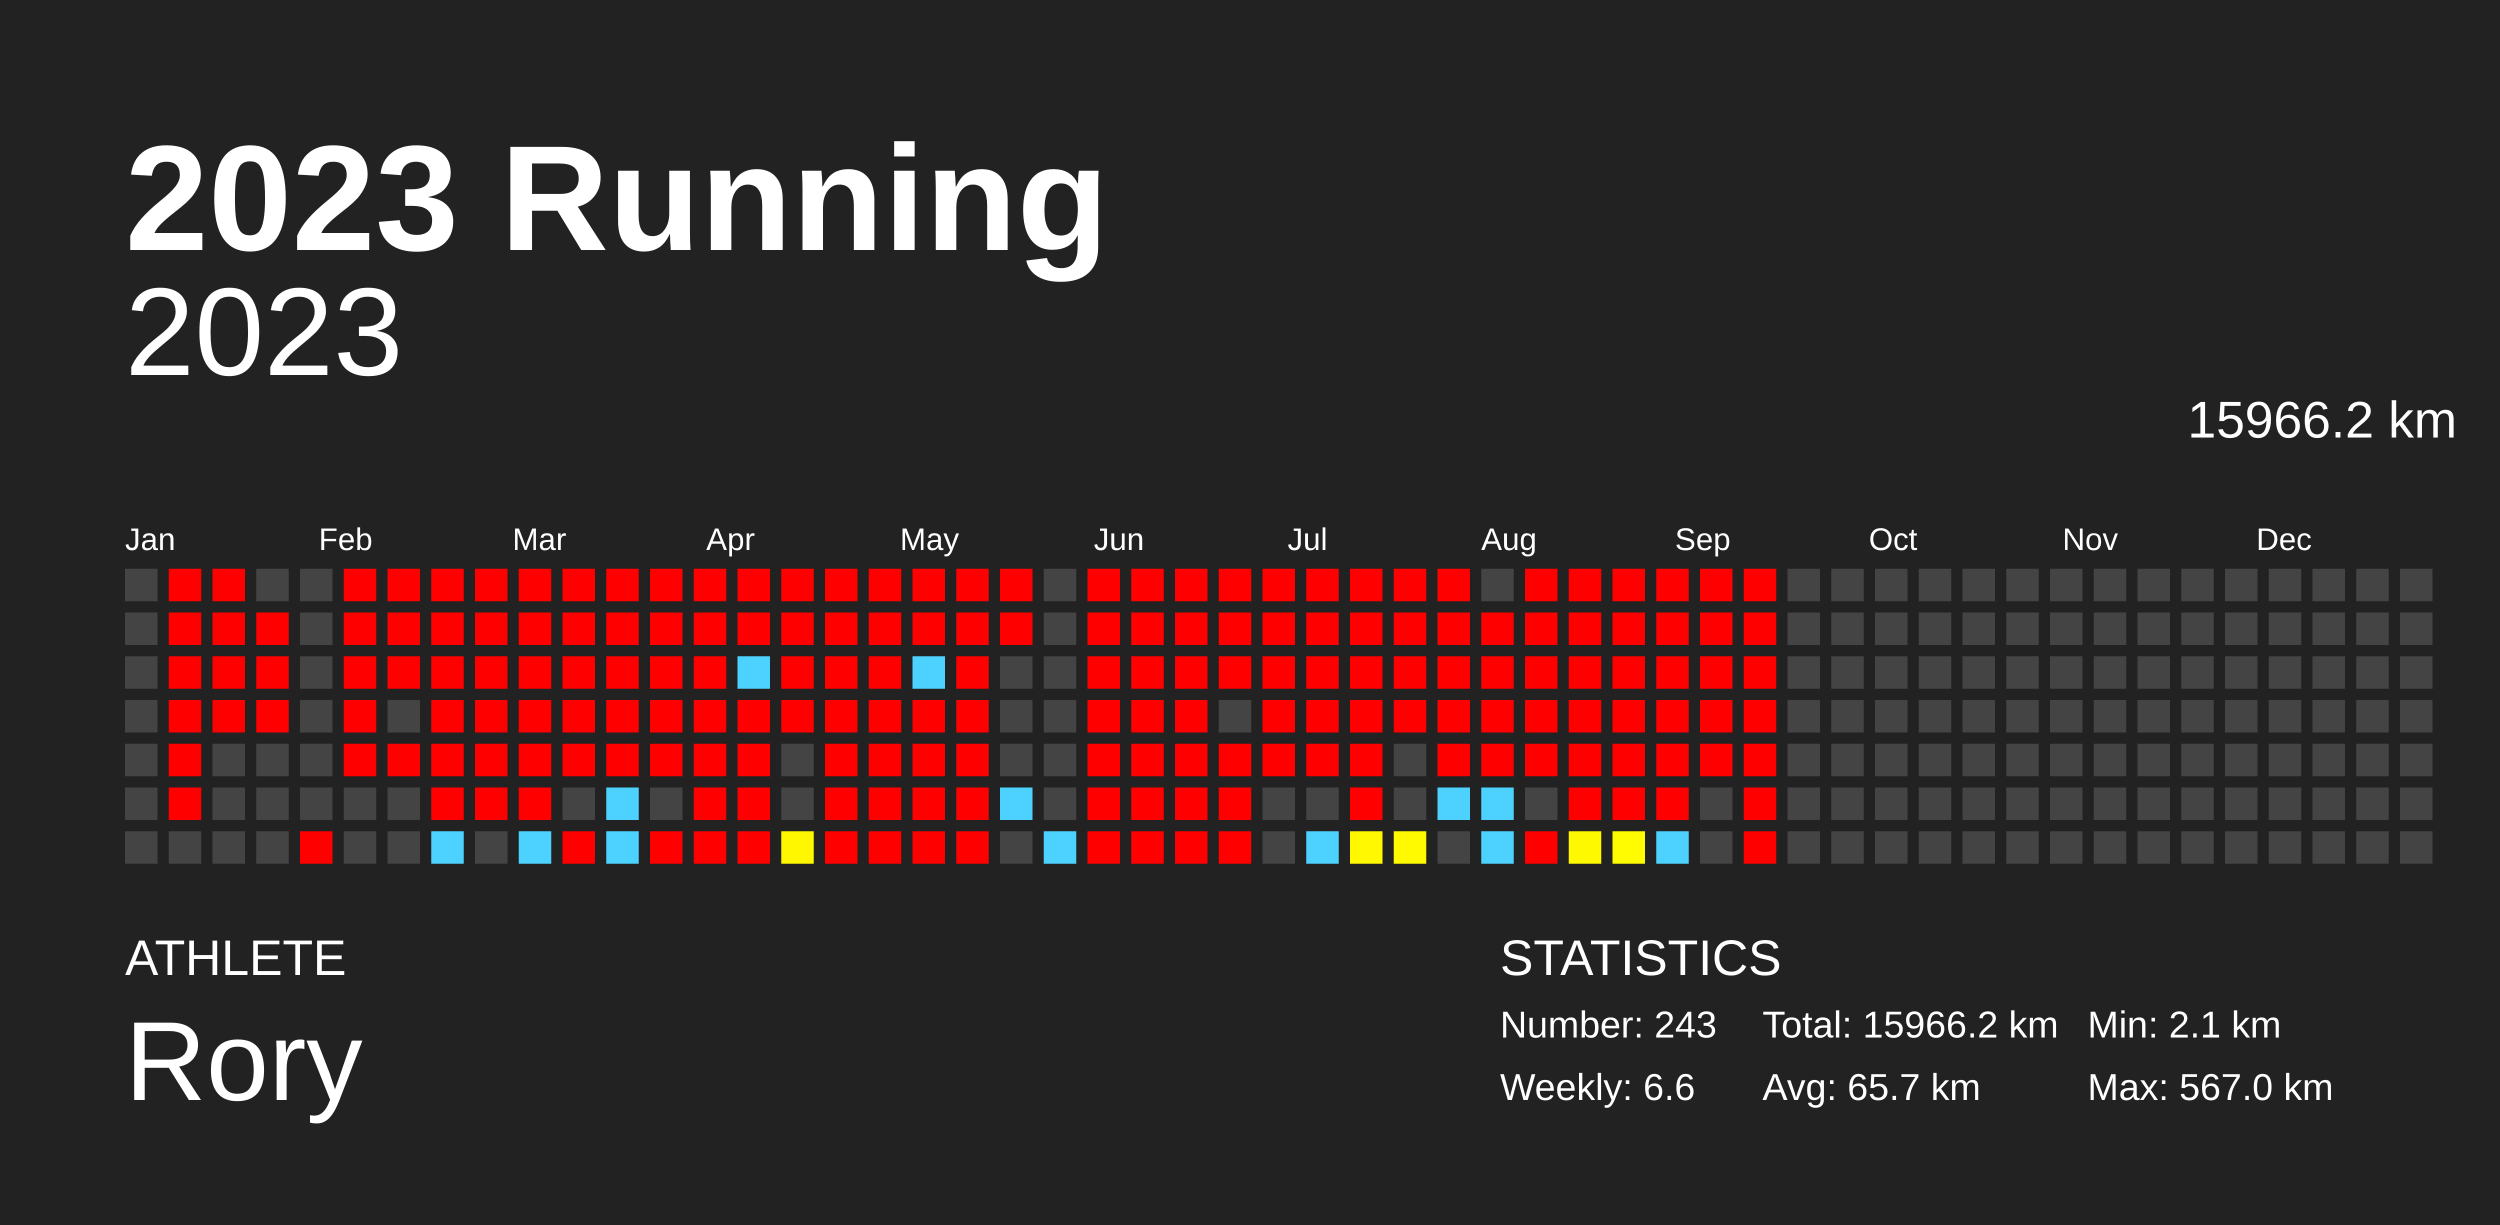
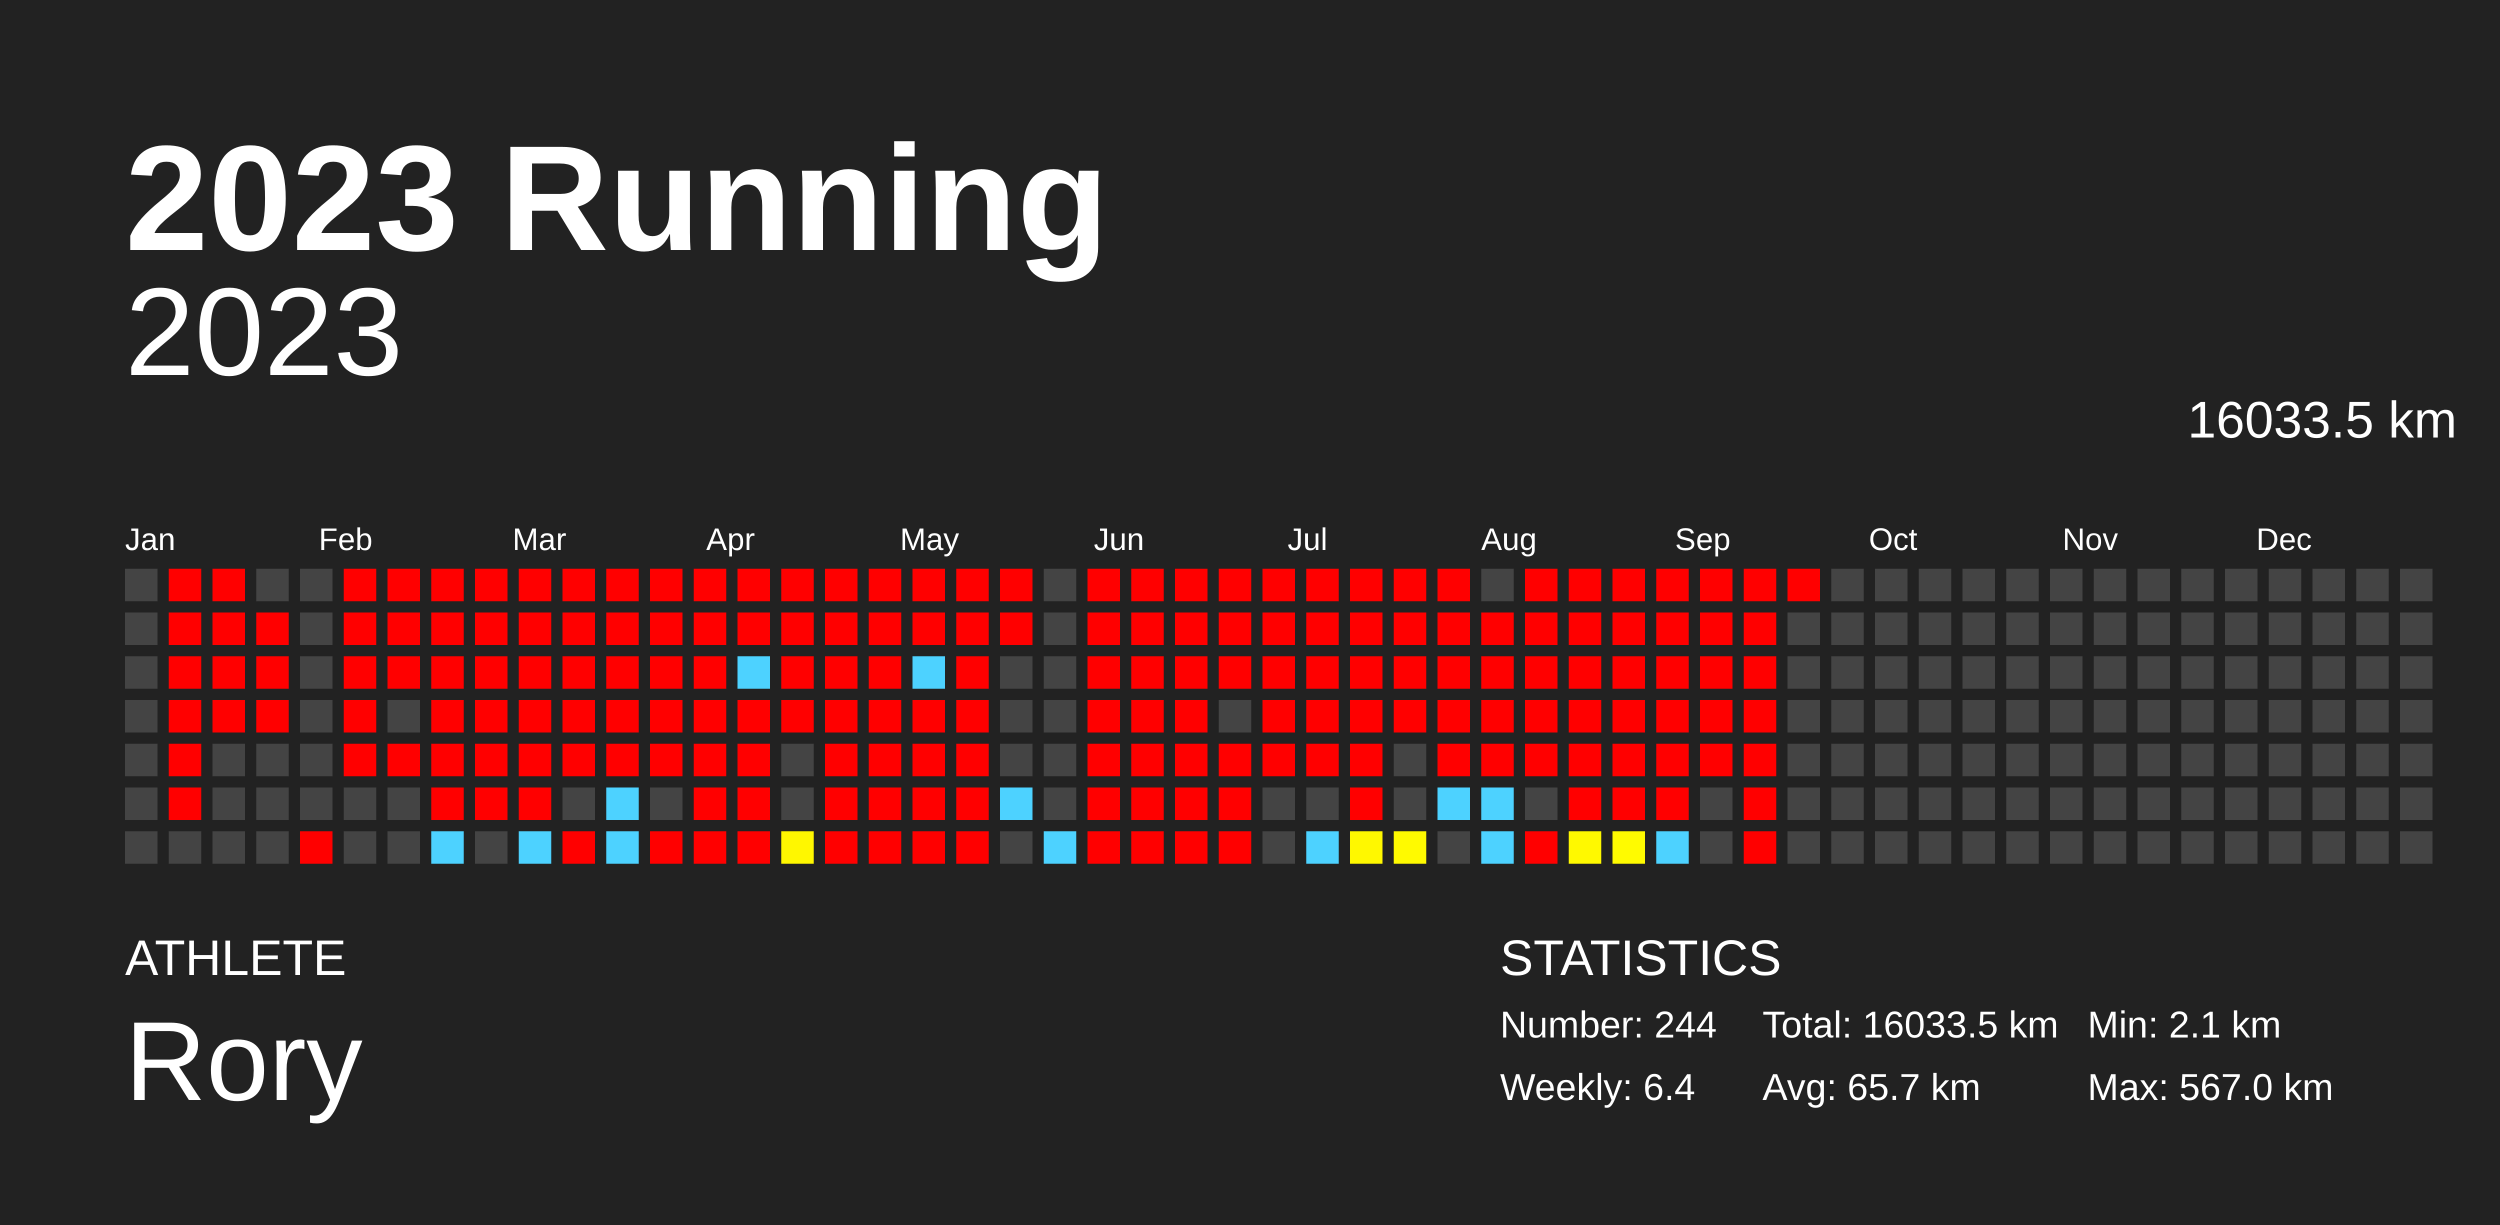
<svg xmlns="http://www.w3.org/2000/svg" baseProfile="full" height="98mm" version="1.1" viewBox="0,0,200,98" width="200mm">
  <defs />
  <rect fill="#222222" height="98" width="200" x="0" y="0" />
  <text fill="#FFFFFF" style="font-size:12px; font-family:Arial; font-weight:bold;" x="10" y="20">2023 Running</text>
  <text fill="#FFFFFF" style="font-size:4px; font-family:Arial" x="10" y="78">ATHLETE</text>
  <text fill="#FFFFFF" style="font-size:9px; font-family:Arial" x="10" y="88">Rory</text>
  <text fill="#FFFFFF" style="font-size:4px; font-family:Arial" x="120" y="78">STATISTICS</text>
-   <text fill="#FFFFFF" style="font-size:3px; font-family:Arial" x="120" y="83">Number: 243</text>
-   <text fill="#FFFFFF" style="font-size:3px; font-family:Arial" x="120" y="88">Weekly: 6.6</text>
-   <text fill="#FFFFFF" style="font-size:3px; font-family:Arial" x="141" y="83">Total: 15966.2 km</text>
+   <text fill="#FFFFFF" style="font-size:3px; font-family:Arial" x="120" y="83">Number: 244</text>
+   <text fill="#FFFFFF" style="font-size:3px; font-family:Arial" x="120" y="88">Weekly: 6.4</text>
+   <text fill="#FFFFFF" style="font-size:3px; font-family:Arial" x="141" y="83">Total: 16033.5 km</text>
  <text fill="#FFFFFF" style="font-size:3px; font-family:Arial" x="141" y="88">Avg: 65.7 km</text>
  <text fill="#FFFFFF" style="font-size:3px; font-family:Arial" x="167" y="83">Min: 2.1 km</text>
  <text fill="#FFFFFF" style="font-size:3px; font-family:Arial" x="167" y="88">Max: 567.0 km</text>
  <text alignment-baseline="hanging" fill="#FFFFFF" style="font-size:10.0px; font-family:Arial;" x="10" y="30">2023</text>
-   <text alignment-baseline="hanging" fill="#FFFFFF" style="font-size:4.125px; font-family:Arial;" x="175" y="35">15966.2 km</text>
+   <text alignment-baseline="hanging" fill="#FFFFFF" style="font-size:4.125px; font-family:Arial;" x="175" y="35">16033.5 km</text>
  <text fill="#FFFFFF" style="font-size:2.5px; font-family:Arial" x="10.0" y="44">Jan</text>
  <text fill="#FFFFFF" style="font-size:2.5px; font-family:Arial" x="25.5" y="44">Feb</text>
  <text fill="#FFFFFF" style="font-size:2.5px; font-family:Arial" x="41.0" y="44">Mar</text>
  <text fill="#FFFFFF" style="font-size:2.5px; font-family:Arial" x="56.5" y="44">Apr</text>
  <text fill="#FFFFFF" style="font-size:2.5px; font-family:Arial" x="72.0" y="44">May</text>
  <text fill="#FFFFFF" style="font-size:2.5px; font-family:Arial" x="87.5" y="44">Jun</text>
  <text fill="#FFFFFF" style="font-size:2.5px; font-family:Arial" x="103.0" y="44">Jul</text>
  <text fill="#FFFFFF" style="font-size:2.5px; font-family:Arial" x="118.5" y="44">Aug</text>
  <text fill="#FFFFFF" style="font-size:2.5px; font-family:Arial" x="134.0" y="44">Sep</text>
  <text fill="#FFFFFF" style="font-size:2.5px; font-family:Arial" x="149.5" y="44">Oct</text>
  <text fill="#FFFFFF" style="font-size:2.5px; font-family:Arial" x="165.0" y="44">Nov</text>
  <text fill="#FFFFFF" style="font-size:2.5px; font-family:Arial" x="180.5" y="44">Dec</text>
  <rect fill="#444444" height="2.6" width="2.6" x="10.0" y="45.5" />
  <rect fill="#444444" height="2.6" width="2.6" x="10.0" y="49.0" />
  <rect fill="#444444" height="2.6" width="2.6" x="10.0" y="52.5" />
  <rect fill="#444444" height="2.6" width="2.6" x="10.0" y="56.0" />
  <rect fill="#444444" height="2.6" width="2.6" x="10.0" y="59.5" />
  <rect fill="#444444" height="2.6" width="2.6" x="10.0" y="63.0" />
  <rect fill="#444444" height="2.6" width="2.6" x="10.0" y="66.5" />
  <rect fill="red" height="2.6" width="2.6" x="13.5" y="45.5" />
  <rect fill="red" height="2.6" width="2.6" x="13.5" y="49.0" />
  <rect fill="red" height="2.6" width="2.6" x="13.5" y="52.5" />
  <rect fill="red" height="2.6" width="2.6" x="13.5" y="56.0" />
  <rect fill="red" height="2.6" width="2.6" x="13.5" y="59.5" />
  <rect fill="red" height="2.6" width="2.6" x="13.5" y="63.0" />
  <rect fill="#444444" height="2.6" width="2.6" x="13.5" y="66.5" />
  <rect fill="red" height="2.6" width="2.6" x="17.0" y="45.5" />
  <rect fill="red" height="2.6" width="2.6" x="17.0" y="49.0" />
  <rect fill="red" height="2.6" width="2.6" x="17.0" y="52.5" />
  <rect fill="red" height="2.6" width="2.6" x="17.0" y="56.0" />
  <rect fill="#444444" height="2.6" width="2.6" x="17.0" y="59.5" />
  <rect fill="#444444" height="2.6" width="2.6" x="17.0" y="63.0" />
  <rect fill="#444444" height="2.6" width="2.6" x="17.0" y="66.5" />
  <rect fill="#444444" height="2.6" width="2.6" x="20.5" y="45.5" />
  <rect fill="red" height="2.6" width="2.6" x="20.5" y="49.0" />
  <rect fill="red" height="2.6" width="2.6" x="20.5" y="52.5" />
  <rect fill="red" height="2.6" width="2.6" x="20.5" y="56.0" />
  <rect fill="#444444" height="2.6" width="2.6" x="20.5" y="59.5" />
  <rect fill="#444444" height="2.6" width="2.6" x="20.5" y="63.0" />
  <rect fill="#444444" height="2.6" width="2.6" x="20.5" y="66.5" />
  <rect fill="#444444" height="2.6" width="2.6" x="24.0" y="45.5" />
  <rect fill="#444444" height="2.6" width="2.6" x="24.0" y="49.0" />
  <rect fill="#444444" height="2.6" width="2.6" x="24.0" y="52.5" />
  <rect fill="#444444" height="2.6" width="2.6" x="24.0" y="56.0" />
  <rect fill="#444444" height="2.6" width="2.6" x="24.0" y="59.5" />
  <rect fill="#444444" height="2.6" width="2.6" x="24.0" y="63.0" />
  <rect fill="red" height="2.6" width="2.6" x="24.0" y="66.5" />
  <rect fill="red" height="2.6" width="2.6" x="27.5" y="45.5" />
  <rect fill="red" height="2.6" width="2.6" x="27.5" y="49.0" />
  <rect fill="red" height="2.6" width="2.6" x="27.5" y="52.5" />
  <rect fill="red" height="2.6" width="2.6" x="27.5" y="56.0" />
  <rect fill="red" height="2.6" width="2.6" x="27.5" y="59.5" />
  <rect fill="#444444" height="2.6" width="2.6" x="27.5" y="63.0" />
  <rect fill="#444444" height="2.6" width="2.6" x="27.5" y="66.5" />
  <rect fill="red" height="2.6" width="2.6" x="31.0" y="45.5" />
  <rect fill="red" height="2.6" width="2.6" x="31.0" y="49.0" />
  <rect fill="red" height="2.6" width="2.6" x="31.0" y="52.5" />
  <rect fill="#444444" height="2.6" width="2.6" x="31.0" y="56.0" />
  <rect fill="red" height="2.6" width="2.6" x="31.0" y="59.5" />
  <rect fill="#444444" height="2.6" width="2.6" x="31.0" y="63.0" />
  <rect fill="#444444" height="2.6" width="2.6" x="31.0" y="66.5" />
  <rect fill="red" height="2.6" width="2.6" x="34.5" y="45.5" />
  <rect fill="red" height="2.6" width="2.6" x="34.5" y="49.0" />
  <rect fill="red" height="2.6" width="2.6" x="34.5" y="52.5" />
  <rect fill="red" height="2.6" width="2.6" x="34.5" y="56.0" />
  <rect fill="red" height="2.6" width="2.6" x="34.5" y="59.5" />
  <rect fill="red" height="2.6" width="2.6" x="34.5" y="63.0" />
  <rect fill="#4dd2ff" height="2.6" width="2.6" x="34.5" y="66.5" />
  <rect fill="red" height="2.6" width="2.6" x="38.0" y="45.5" />
  <rect fill="red" height="2.6" width="2.6" x="38.0" y="49.0" />
  <rect fill="red" height="2.6" width="2.6" x="38.0" y="52.5" />
  <rect fill="red" height="2.6" width="2.6" x="38.0" y="56.0" />
  <rect fill="red" height="2.6" width="2.6" x="38.0" y="59.5" />
  <rect fill="red" height="2.6" width="2.6" x="38.0" y="63.0" />
  <rect fill="#444444" height="2.6" width="2.6" x="38.0" y="66.5" />
  <rect fill="red" height="2.6" width="2.6" x="41.5" y="45.5" />
  <rect fill="red" height="2.6" width="2.6" x="41.5" y="49.0" />
  <rect fill="red" height="2.6" width="2.6" x="41.5" y="52.5" />
  <rect fill="red" height="2.6" width="2.6" x="41.5" y="56.0" />
  <rect fill="red" height="2.6" width="2.6" x="41.5" y="59.5" />
  <rect fill="red" height="2.6" width="2.6" x="41.5" y="63.0" />
  <rect fill="#4dd2ff" height="2.6" width="2.6" x="41.5" y="66.5" />
  <rect fill="red" height="2.6" width="2.6" x="45.0" y="45.5" />
  <rect fill="red" height="2.6" width="2.6" x="45.0" y="49.0" />
  <rect fill="red" height="2.6" width="2.6" x="45.0" y="52.5" />
  <rect fill="red" height="2.6" width="2.6" x="45.0" y="56.0" />
  <rect fill="red" height="2.6" width="2.6" x="45.0" y="59.5" />
  <rect fill="#444444" height="2.6" width="2.6" x="45.0" y="63.0" />
  <rect fill="red" height="2.6" width="2.6" x="45.0" y="66.5" />
  <rect fill="red" height="2.6" width="2.6" x="48.5" y="45.5" />
  <rect fill="red" height="2.6" width="2.6" x="48.5" y="49.0" />
  <rect fill="red" height="2.6" width="2.6" x="48.5" y="52.5" />
  <rect fill="red" height="2.6" width="2.6" x="48.5" y="56.0" />
  <rect fill="red" height="2.6" width="2.6" x="48.5" y="59.5" />
  <rect fill="#4dd2ff" height="2.6" width="2.6" x="48.5" y="63.0" />
  <rect fill="#4dd2ff" height="2.6" width="2.6" x="48.5" y="66.5" />
  <rect fill="red" height="2.6" width="2.6" x="52.0" y="45.5" />
  <rect fill="red" height="2.6" width="2.6" x="52.0" y="49.0" />
  <rect fill="red" height="2.6" width="2.6" x="52.0" y="52.5" />
  <rect fill="red" height="2.6" width="2.6" x="52.0" y="56.0" />
  <rect fill="red" height="2.6" width="2.6" x="52.0" y="59.5" />
  <rect fill="#444444" height="2.6" width="2.6" x="52.0" y="63.0" />
  <rect fill="red" height="2.6" width="2.6" x="52.0" y="66.5" />
  <rect fill="red" height="2.6" width="2.6" x="55.5" y="45.5" />
  <rect fill="red" height="2.6" width="2.6" x="55.5" y="49.0" />
  <rect fill="red" height="2.6" width="2.6" x="55.5" y="52.5" />
  <rect fill="red" height="2.6" width="2.6" x="55.5" y="56.0" />
  <rect fill="red" height="2.6" width="2.6" x="55.5" y="59.5" />
  <rect fill="red" height="2.6" width="2.6" x="55.5" y="63.0" />
  <rect fill="red" height="2.6" width="2.6" x="55.5" y="66.5" />
  <rect fill="red" height="2.6" width="2.6" x="59.0" y="45.5" />
  <rect fill="red" height="2.6" width="2.6" x="59.0" y="49.0" />
  <rect fill="#4dd2ff" height="2.6" width="2.6" x="59.0" y="52.5" />
  <rect fill="red" height="2.6" width="2.6" x="59.0" y="56.0" />
  <rect fill="red" height="2.6" width="2.6" x="59.0" y="59.5" />
  <rect fill="red" height="2.6" width="2.6" x="59.0" y="63.0" />
  <rect fill="red" height="2.6" width="2.6" x="59.0" y="66.5" />
  <rect fill="red" height="2.6" width="2.6" x="62.5" y="45.5" />
  <rect fill="red" height="2.6" width="2.6" x="62.5" y="49.0" />
  <rect fill="red" height="2.6" width="2.6" x="62.5" y="52.5" />
  <rect fill="red" height="2.6" width="2.6" x="62.5" y="56.0" />
  <rect fill="#444444" height="2.6" width="2.6" x="62.5" y="59.5" />
  <rect fill="#444444" height="2.6" width="2.6" x="62.5" y="63.0" />
  <rect fill="#fff700" height="2.6" width="2.6" x="62.5" y="66.5" />
  <rect fill="red" height="2.6" width="2.6" x="66.0" y="45.5" />
  <rect fill="red" height="2.6" width="2.6" x="66.0" y="49.0" />
  <rect fill="red" height="2.6" width="2.6" x="66.0" y="52.5" />
  <rect fill="red" height="2.6" width="2.6" x="66.0" y="56.0" />
  <rect fill="red" height="2.6" width="2.6" x="66.0" y="59.5" />
  <rect fill="red" height="2.6" width="2.6" x="66.0" y="63.0" />
  <rect fill="red" height="2.6" width="2.6" x="66.0" y="66.5" />
  <rect fill="red" height="2.6" width="2.6" x="69.5" y="45.5" />
  <rect fill="red" height="2.6" width="2.6" x="69.5" y="49.0" />
  <rect fill="red" height="2.6" width="2.6" x="69.5" y="52.5" />
  <rect fill="red" height="2.6" width="2.6" x="69.5" y="56.0" />
  <rect fill="red" height="2.6" width="2.6" x="69.5" y="59.5" />
  <rect fill="red" height="2.6" width="2.6" x="69.5" y="63.0" />
  <rect fill="red" height="2.6" width="2.6" x="69.5" y="66.5" />
  <rect fill="red" height="2.6" width="2.6" x="73.0" y="45.5" />
  <rect fill="red" height="2.6" width="2.6" x="73.0" y="49.0" />
  <rect fill="#4dd2ff" height="2.6" width="2.6" x="73.0" y="52.5" />
  <rect fill="red" height="2.6" width="2.6" x="73.0" y="56.0" />
  <rect fill="red" height="2.6" width="2.6" x="73.0" y="59.5" />
  <rect fill="red" height="2.6" width="2.6" x="73.0" y="63.0" />
  <rect fill="red" height="2.6" width="2.6" x="73.0" y="66.5" />
  <rect fill="red" height="2.6" width="2.6" x="76.5" y="45.5" />
  <rect fill="red" height="2.6" width="2.6" x="76.5" y="49.0" />
  <rect fill="red" height="2.6" width="2.6" x="76.5" y="52.5" />
  <rect fill="red" height="2.6" width="2.6" x="76.5" y="56.0" />
  <rect fill="red" height="2.6" width="2.6" x="76.5" y="59.5" />
  <rect fill="red" height="2.6" width="2.6" x="76.5" y="63.0" />
  <rect fill="red" height="2.6" width="2.6" x="76.5" y="66.5" />
  <rect fill="red" height="2.6" width="2.6" x="80.0" y="45.5" />
  <rect fill="red" height="2.6" width="2.6" x="80.0" y="49.0" />
  <rect fill="#444444" height="2.6" width="2.6" x="80.0" y="52.5" />
  <rect fill="#444444" height="2.6" width="2.6" x="80.0" y="56.0" />
  <rect fill="#444444" height="2.6" width="2.6" x="80.0" y="59.5" />
  <rect fill="#4dd2ff" height="2.6" width="2.6" x="80.0" y="63.0" />
  <rect fill="#444444" height="2.6" width="2.6" x="80.0" y="66.5" />
  <rect fill="#444444" height="2.6" width="2.6" x="83.5" y="45.5" />
  <rect fill="#444444" height="2.6" width="2.6" x="83.5" y="49.0" />
  <rect fill="#444444" height="2.6" width="2.6" x="83.5" y="52.5" />
  <rect fill="#444444" height="2.6" width="2.6" x="83.5" y="56.0" />
  <rect fill="#444444" height="2.6" width="2.6" x="83.5" y="59.5" />
  <rect fill="#444444" height="2.6" width="2.6" x="83.5" y="63.0" />
  <rect fill="#4dd2ff" height="2.6" width="2.6" x="83.5" y="66.5" />
  <rect fill="red" height="2.6" width="2.6" x="87.0" y="45.5" />
  <rect fill="red" height="2.6" width="2.6" x="87.0" y="49.0" />
  <rect fill="red" height="2.6" width="2.6" x="87.0" y="52.5" />
  <rect fill="red" height="2.6" width="2.6" x="87.0" y="56.0" />
  <rect fill="red" height="2.6" width="2.6" x="87.0" y="59.5" />
  <rect fill="red" height="2.6" width="2.6" x="87.0" y="63.0" />
  <rect fill="red" height="2.6" width="2.6" x="87.0" y="66.5" />
  <rect fill="red" height="2.6" width="2.6" x="90.5" y="45.5" />
  <rect fill="red" height="2.6" width="2.6" x="90.5" y="49.0" />
  <rect fill="red" height="2.6" width="2.6" x="90.5" y="52.5" />
  <rect fill="red" height="2.6" width="2.6" x="90.5" y="56.0" />
  <rect fill="red" height="2.6" width="2.6" x="90.5" y="59.5" />
  <rect fill="red" height="2.6" width="2.6" x="90.5" y="63.0" />
  <rect fill="red" height="2.6" width="2.6" x="90.5" y="66.5" />
  <rect fill="red" height="2.6" width="2.6" x="94.0" y="45.5" />
  <rect fill="red" height="2.6" width="2.6" x="94.0" y="49.0" />
  <rect fill="red" height="2.6" width="2.6" x="94.0" y="52.5" />
  <rect fill="red" height="2.6" width="2.6" x="94.0" y="56.0" />
  <rect fill="red" height="2.6" width="2.6" x="94.0" y="59.5" />
  <rect fill="red" height="2.6" width="2.6" x="94.0" y="63.0" />
  <rect fill="red" height="2.6" width="2.6" x="94.0" y="66.5" />
  <rect fill="red" height="2.6" width="2.6" x="97.5" y="45.5" />
  <rect fill="red" height="2.6" width="2.6" x="97.5" y="49.0" />
  <rect fill="red" height="2.6" width="2.6" x="97.5" y="52.5" />
  <rect fill="#444444" height="2.6" width="2.6" x="97.5" y="56.0" />
  <rect fill="red" height="2.6" width="2.6" x="97.5" y="59.5" />
  <rect fill="red" height="2.6" width="2.6" x="97.5" y="63.0" />
  <rect fill="red" height="2.6" width="2.6" x="97.5" y="66.5" />
  <rect fill="red" height="2.6" width="2.6" x="101.0" y="45.5" />
  <rect fill="red" height="2.6" width="2.6" x="101.0" y="49.0" />
  <rect fill="red" height="2.6" width="2.6" x="101.0" y="52.5" />
  <rect fill="red" height="2.6" width="2.6" x="101.0" y="56.0" />
  <rect fill="red" height="2.6" width="2.6" x="101.0" y="59.5" />
  <rect fill="#444444" height="2.6" width="2.6" x="101.0" y="63.0" />
  <rect fill="#444444" height="2.6" width="2.6" x="101.0" y="66.5" />
  <rect fill="red" height="2.6" width="2.6" x="104.5" y="45.5" />
  <rect fill="red" height="2.6" width="2.6" x="104.5" y="49.0" />
  <rect fill="red" height="2.6" width="2.6" x="104.5" y="52.5" />
  <rect fill="red" height="2.6" width="2.6" x="104.5" y="56.0" />
  <rect fill="red" height="2.6" width="2.6" x="104.5" y="59.5" />
  <rect fill="#444444" height="2.6" width="2.6" x="104.5" y="63.0" />
  <rect fill="#4dd2ff" height="2.6" width="2.6" x="104.5" y="66.5" />
  <rect fill="red" height="2.6" width="2.6" x="108.0" y="45.5" />
  <rect fill="red" height="2.6" width="2.6" x="108.0" y="49.0" />
  <rect fill="red" height="2.6" width="2.6" x="108.0" y="52.5" />
  <rect fill="red" height="2.6" width="2.6" x="108.0" y="56.0" />
  <rect fill="red" height="2.6" width="2.6" x="108.0" y="59.5" />
  <rect fill="red" height="2.6" width="2.6" x="108.0" y="63.0" />
  <rect fill="#fff800" height="2.6" width="2.6" x="108.0" y="66.5" />
  <rect fill="red" height="2.6" width="2.6" x="111.5" y="45.5" />
  <rect fill="red" height="2.6" width="2.6" x="111.5" y="49.0" />
  <rect fill="red" height="2.6" width="2.6" x="111.5" y="52.5" />
  <rect fill="red" height="2.6" width="2.6" x="111.5" y="56.0" />
  <rect fill="#444444" height="2.6" width="2.6" x="111.5" y="59.5" />
  <rect fill="#444444" height="2.6" width="2.6" x="111.5" y="63.0" />
  <rect fill="#fffa00" height="2.6" width="2.6" x="111.5" y="66.5" />
  <rect fill="red" height="2.6" width="2.6" x="115.0" y="45.5" />
  <rect fill="red" height="2.6" width="2.6" x="115.0" y="49.0" />
  <rect fill="red" height="2.6" width="2.6" x="115.0" y="52.5" />
  <rect fill="red" height="2.6" width="2.6" x="115.0" y="56.0" />
  <rect fill="red" height="2.6" width="2.6" x="115.0" y="59.5" />
  <rect fill="#4dd2ff" height="2.6" width="2.6" x="115.0" y="63.0" />
  <rect fill="#444444" height="2.6" width="2.6" x="115.0" y="66.5" />
  <rect fill="#444444" height="2.6" width="2.6" x="118.5" y="45.5" />
  <rect fill="red" height="2.6" width="2.6" x="118.5" y="49.0" />
  <rect fill="red" height="2.6" width="2.6" x="118.5" y="52.5" />
  <rect fill="red" height="2.6" width="2.6" x="118.5" y="56.0" />
  <rect fill="red" height="2.6" width="2.6" x="118.5" y="59.5" />
  <rect fill="#4dd2ff" height="2.6" width="2.6" x="118.5" y="63.0" />
  <rect fill="#4dd2ff" height="2.6" width="2.6" x="118.5" y="66.5" />
  <rect fill="red" height="2.6" width="2.6" x="122.0" y="45.5" />
  <rect fill="red" height="2.6" width="2.6" x="122.0" y="49.0" />
  <rect fill="red" height="2.6" width="2.6" x="122.0" y="52.5" />
  <rect fill="red" height="2.6" width="2.6" x="122.0" y="56.0" />
  <rect fill="red" height="2.6" width="2.6" x="122.0" y="59.5" />
  <rect fill="#444444" height="2.6" width="2.6" x="122.0" y="63.0" />
  <rect fill="red" height="2.6" width="2.6" x="122.0" y="66.5" />
  <rect fill="red" height="2.6" width="2.6" x="125.5" y="45.5" />
  <rect fill="red" height="2.6" width="2.6" x="125.5" y="49.0" />
  <rect fill="red" height="2.6" width="2.6" x="125.5" y="52.5" />
  <rect fill="red" height="2.6" width="2.6" x="125.5" y="56.0" />
  <rect fill="red" height="2.6" width="2.6" x="125.5" y="59.5" />
  <rect fill="red" height="2.6" width="2.6" x="125.5" y="63.0" />
  <rect fill="#fff900" height="2.6" width="2.6" x="125.5" y="66.5" />
  <rect fill="red" height="2.6" width="2.6" x="129.0" y="45.5" />
  <rect fill="red" height="2.6" width="2.6" x="129.0" y="49.0" />
  <rect fill="red" height="2.6" width="2.6" x="129.0" y="52.5" />
  <rect fill="red" height="2.6" width="2.6" x="129.0" y="56.0" />
  <rect fill="red" height="2.6" width="2.6" x="129.0" y="59.5" />
  <rect fill="red" height="2.6" width="2.6" x="129.0" y="63.0" />
  <rect fill="#fffb00" height="2.6" width="2.6" x="129.0" y="66.5" />
  <rect fill="red" height="2.6" width="2.6" x="132.5" y="45.5" />
  <rect fill="red" height="2.6" width="2.6" x="132.5" y="49.0" />
  <rect fill="red" height="2.6" width="2.6" x="132.5" y="52.5" />
  <rect fill="red" height="2.6" width="2.6" x="132.5" y="56.0" />
  <rect fill="red" height="2.6" width="2.6" x="132.5" y="59.5" />
  <rect fill="red" height="2.6" width="2.6" x="132.5" y="63.0" />
  <rect fill="#4dd2ff" height="2.6" width="2.6" x="132.5" y="66.5" />
  <rect fill="red" height="2.6" width="2.6" x="136.0" y="45.5" />
  <rect fill="red" height="2.6" width="2.6" x="136.0" y="49.0" />
  <rect fill="red" height="2.6" width="2.6" x="136.0" y="52.5" />
  <rect fill="red" height="2.6" width="2.6" x="136.0" y="56.0" />
  <rect fill="red" height="2.6" width="2.6" x="136.0" y="59.5" />
  <rect fill="#444444" height="2.6" width="2.6" x="136.0" y="63.0" />
  <rect fill="#444444" height="2.6" width="2.6" x="136.0" y="66.5" />
  <rect fill="red" height="2.6" width="2.6" x="139.5" y="45.5" />
  <rect fill="red" height="2.6" width="2.6" x="139.5" y="49.0" />
  <rect fill="red" height="2.6" width="2.6" x="139.5" y="52.5" />
  <rect fill="red" height="2.6" width="2.6" x="139.5" y="56.0" />
  <rect fill="red" height="2.6" width="2.6" x="139.5" y="59.5" />
  <rect fill="red" height="2.6" width="2.6" x="139.5" y="63.0" />
  <rect fill="red" height="2.6" width="2.6" x="139.5" y="66.5" />
-   <rect fill="#444444" height="2.6" width="2.6" x="143.0" y="45.5" />
+   <rect fill="red" height="2.6" width="2.6" x="143.0" y="45.5" />
  <rect fill="#444444" height="2.6" width="2.6" x="143.0" y="49.0" />
  <rect fill="#444444" height="2.6" width="2.6" x="143.0" y="52.5" />
  <rect fill="#444444" height="2.6" width="2.6" x="143.0" y="56.0" />
  <rect fill="#444444" height="2.6" width="2.6" x="143.0" y="59.5" />
  <rect fill="#444444" height="2.6" width="2.6" x="143.0" y="63.0" />
  <rect fill="#444444" height="2.6" width="2.6" x="143.0" y="66.5" />
  <rect fill="#444444" height="2.6" width="2.6" x="146.5" y="45.5" />
  <rect fill="#444444" height="2.6" width="2.6" x="146.5" y="49.0" />
  <rect fill="#444444" height="2.6" width="2.6" x="146.5" y="52.5" />
  <rect fill="#444444" height="2.6" width="2.6" x="146.5" y="56.0" />
  <rect fill="#444444" height="2.6" width="2.6" x="146.5" y="59.5" />
  <rect fill="#444444" height="2.6" width="2.6" x="146.5" y="63.0" />
  <rect fill="#444444" height="2.6" width="2.6" x="146.5" y="66.5" />
  <rect fill="#444444" height="2.6" width="2.6" x="150.0" y="45.5" />
  <rect fill="#444444" height="2.6" width="2.6" x="150.0" y="49.0" />
  <rect fill="#444444" height="2.6" width="2.6" x="150.0" y="52.5" />
  <rect fill="#444444" height="2.6" width="2.6" x="150.0" y="56.0" />
  <rect fill="#444444" height="2.6" width="2.6" x="150.0" y="59.5" />
  <rect fill="#444444" height="2.6" width="2.6" x="150.0" y="63.0" />
  <rect fill="#444444" height="2.6" width="2.6" x="150.0" y="66.5" />
  <rect fill="#444444" height="2.6" width="2.6" x="153.5" y="45.5" />
  <rect fill="#444444" height="2.6" width="2.6" x="153.5" y="49.0" />
  <rect fill="#444444" height="2.6" width="2.6" x="153.5" y="52.5" />
  <rect fill="#444444" height="2.6" width="2.6" x="153.5" y="56.0" />
  <rect fill="#444444" height="2.6" width="2.6" x="153.5" y="59.5" />
  <rect fill="#444444" height="2.6" width="2.6" x="153.5" y="63.0" />
  <rect fill="#444444" height="2.6" width="2.6" x="153.5" y="66.5" />
  <rect fill="#444444" height="2.6" width="2.6" x="157.0" y="45.5" />
  <rect fill="#444444" height="2.6" width="2.6" x="157.0" y="49.0" />
  <rect fill="#444444" height="2.6" width="2.6" x="157.0" y="52.5" />
  <rect fill="#444444" height="2.6" width="2.6" x="157.0" y="56.0" />
  <rect fill="#444444" height="2.6" width="2.6" x="157.0" y="59.5" />
  <rect fill="#444444" height="2.6" width="2.6" x="157.0" y="63.0" />
  <rect fill="#444444" height="2.6" width="2.6" x="157.0" y="66.5" />
  <rect fill="#444444" height="2.6" width="2.6" x="160.5" y="45.5" />
  <rect fill="#444444" height="2.6" width="2.6" x="160.5" y="49.0" />
  <rect fill="#444444" height="2.6" width="2.6" x="160.5" y="52.5" />
  <rect fill="#444444" height="2.6" width="2.6" x="160.5" y="56.0" />
  <rect fill="#444444" height="2.6" width="2.6" x="160.5" y="59.5" />
  <rect fill="#444444" height="2.6" width="2.6" x="160.5" y="63.0" />
  <rect fill="#444444" height="2.6" width="2.6" x="160.5" y="66.5" />
  <rect fill="#444444" height="2.6" width="2.6" x="164.0" y="45.5" />
  <rect fill="#444444" height="2.6" width="2.6" x="164.0" y="49.0" />
  <rect fill="#444444" height="2.6" width="2.6" x="164.0" y="52.5" />
  <rect fill="#444444" height="2.6" width="2.6" x="164.0" y="56.0" />
  <rect fill="#444444" height="2.6" width="2.6" x="164.0" y="59.5" />
  <rect fill="#444444" height="2.6" width="2.6" x="164.0" y="63.0" />
  <rect fill="#444444" height="2.6" width="2.6" x="164.0" y="66.5" />
  <rect fill="#444444" height="2.6" width="2.6" x="167.5" y="45.5" />
  <rect fill="#444444" height="2.6" width="2.6" x="167.5" y="49.0" />
  <rect fill="#444444" height="2.6" width="2.6" x="167.5" y="52.5" />
  <rect fill="#444444" height="2.6" width="2.6" x="167.5" y="56.0" />
  <rect fill="#444444" height="2.6" width="2.6" x="167.5" y="59.5" />
  <rect fill="#444444" height="2.6" width="2.6" x="167.5" y="63.0" />
  <rect fill="#444444" height="2.6" width="2.6" x="167.5" y="66.5" />
  <rect fill="#444444" height="2.6" width="2.6" x="171.0" y="45.5" />
  <rect fill="#444444" height="2.6" width="2.6" x="171.0" y="49.0" />
  <rect fill="#444444" height="2.6" width="2.6" x="171.0" y="52.5" />
  <rect fill="#444444" height="2.6" width="2.6" x="171.0" y="56.0" />
  <rect fill="#444444" height="2.6" width="2.6" x="171.0" y="59.5" />
  <rect fill="#444444" height="2.6" width="2.6" x="171.0" y="63.0" />
  <rect fill="#444444" height="2.6" width="2.6" x="171.0" y="66.5" />
  <rect fill="#444444" height="2.6" width="2.6" x="174.5" y="45.5" />
  <rect fill="#444444" height="2.6" width="2.6" x="174.5" y="49.0" />
  <rect fill="#444444" height="2.6" width="2.6" x="174.5" y="52.5" />
  <rect fill="#444444" height="2.6" width="2.6" x="174.5" y="56.0" />
  <rect fill="#444444" height="2.6" width="2.6" x="174.5" y="59.5" />
  <rect fill="#444444" height="2.6" width="2.6" x="174.5" y="63.0" />
  <rect fill="#444444" height="2.6" width="2.6" x="174.5" y="66.5" />
  <rect fill="#444444" height="2.6" width="2.6" x="178.0" y="45.5" />
  <rect fill="#444444" height="2.6" width="2.6" x="178.0" y="49.0" />
  <rect fill="#444444" height="2.6" width="2.6" x="178.0" y="52.5" />
  <rect fill="#444444" height="2.6" width="2.6" x="178.0" y="56.0" />
  <rect fill="#444444" height="2.6" width="2.6" x="178.0" y="59.5" />
  <rect fill="#444444" height="2.6" width="2.6" x="178.0" y="63.0" />
  <rect fill="#444444" height="2.6" width="2.6" x="178.0" y="66.5" />
  <rect fill="#444444" height="2.6" width="2.6" x="181.5" y="45.5" />
  <rect fill="#444444" height="2.6" width="2.6" x="181.5" y="49.0" />
  <rect fill="#444444" height="2.6" width="2.6" x="181.5" y="52.5" />
  <rect fill="#444444" height="2.6" width="2.6" x="181.5" y="56.0" />
  <rect fill="#444444" height="2.6" width="2.6" x="181.5" y="59.5" />
  <rect fill="#444444" height="2.6" width="2.6" x="181.5" y="63.0" />
  <rect fill="#444444" height="2.6" width="2.6" x="181.5" y="66.5" />
  <rect fill="#444444" height="2.6" width="2.6" x="185.0" y="45.5" />
  <rect fill="#444444" height="2.6" width="2.6" x="185.0" y="49.0" />
  <rect fill="#444444" height="2.6" width="2.6" x="185.0" y="52.5" />
  <rect fill="#444444" height="2.6" width="2.6" x="185.0" y="56.0" />
  <rect fill="#444444" height="2.6" width="2.6" x="185.0" y="59.5" />
  <rect fill="#444444" height="2.6" width="2.6" x="185.0" y="63.0" />
  <rect fill="#444444" height="2.6" width="2.6" x="185.0" y="66.5" />
  <rect fill="#444444" height="2.6" width="2.6" x="188.5" y="45.5" />
  <rect fill="#444444" height="2.6" width="2.6" x="188.5" y="49.0" />
  <rect fill="#444444" height="2.6" width="2.6" x="188.5" y="52.5" />
  <rect fill="#444444" height="2.6" width="2.6" x="188.5" y="56.0" />
  <rect fill="#444444" height="2.6" width="2.6" x="188.5" y="59.5" />
  <rect fill="#444444" height="2.6" width="2.6" x="188.5" y="63.0" />
  <rect fill="#444444" height="2.6" width="2.6" x="188.5" y="66.5" />
  <rect fill="#444444" height="2.6" width="2.6" x="192.0" y="45.5" />
  <rect fill="#444444" height="2.6" width="2.6" x="192.0" y="49.0" />
  <rect fill="#444444" height="2.6" width="2.6" x="192.0" y="52.5" />
  <rect fill="#444444" height="2.6" width="2.6" x="192.0" y="56.0" />
  <rect fill="#444444" height="2.6" width="2.6" x="192.0" y="59.5" />
  <rect fill="#444444" height="2.6" width="2.6" x="192.0" y="63.0" />
  <rect fill="#444444" height="2.6" width="2.6" x="192.0" y="66.5" />
</svg>
